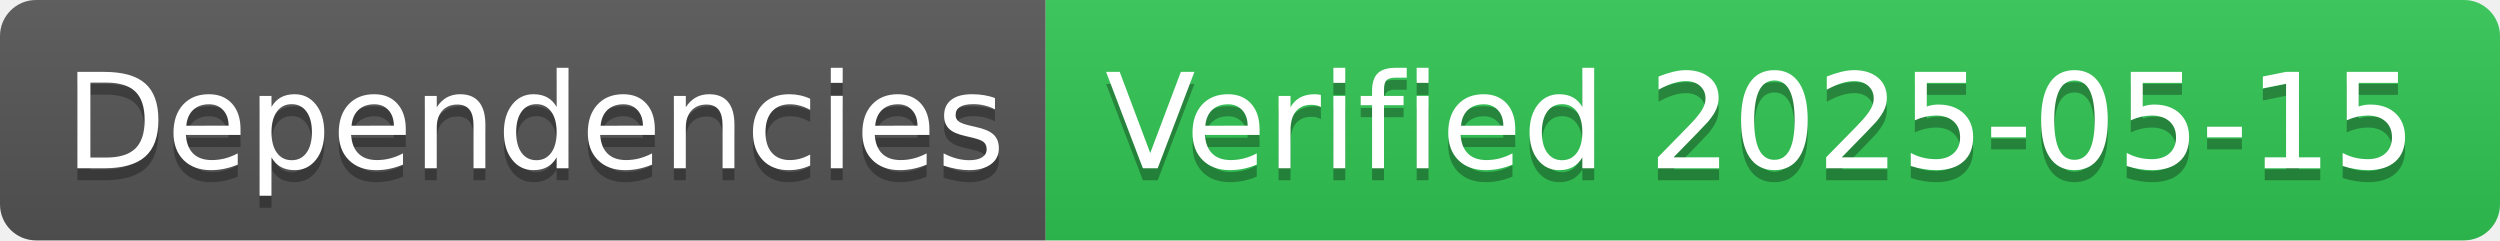
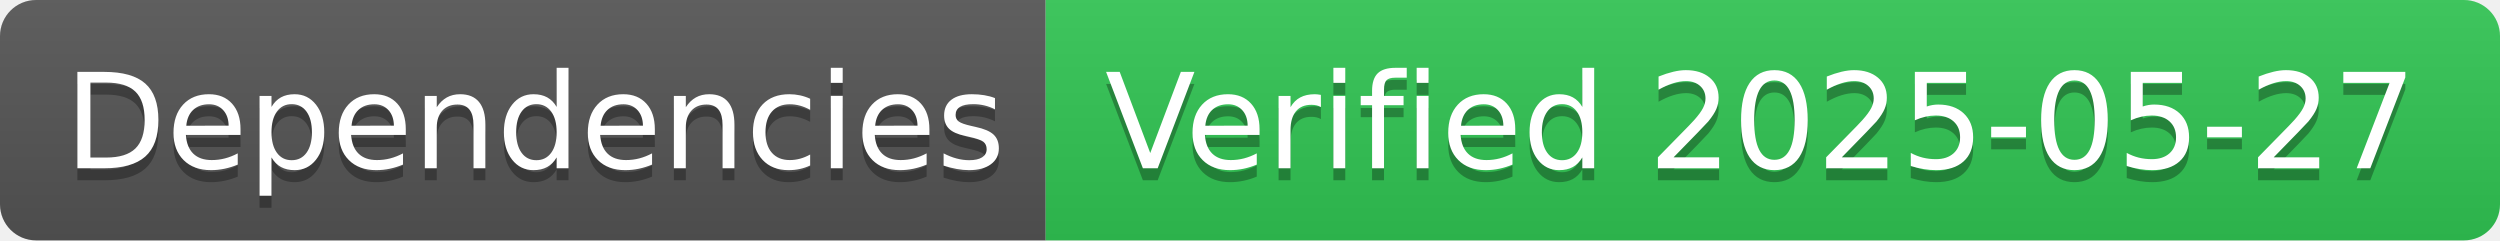
- <svg xmlns="http://www.w3.org/2000/svg" width="208" height="20" role="img" aria-label="Dependencies: Verified 2025-05-15">
+ <svg xmlns="http://www.w3.org/2000/svg" width="208" height="20" role="img" aria-label="Dependencies: Verified 2025-05-27">
  <linearGradient id="s" x2="0" y2="100%">
    <stop offset="0" stop-color="#bbb" stop-opacity=".1" />
    <stop offset="1" stop-opacity=".1" />
  </linearGradient>
  <clipPath id="r">
    <rect width="208" height="20" rx="3" fill="#fff" />
  </clipPath>
  <g clip-path="url(#r)">
    <rect width="87" height="20" fill="#555" />
    <rect x="87" width="121" height="20" fill="#31c653" />
    <rect width="208" height="20" fill="url(#s)" />
  </g>
  <g fill="#fff" text-anchor="middle" font-family="Verdana,Geneva,DejaVu Sans,sans-serif" text-rendering="geometricPrecision" font-size="110">
    <text aria-hidden="true" x="445" y="150" fill="#010101" fill-opacity=".3" transform="scale(.1)" textLength="770">Dependencies</text>
    <text x="445" y="140" transform="scale(.1)" fill="#fff" textLength="770">Dependencies</text>
-     <text aria-hidden="true" x="1465" y="150" fill="#010101" fill-opacity=".3" transform="scale(.1)" textLength="1110">Verified 2025-05-15</text>
-     <text x="1465" y="140" transform="scale(.1)" fill="#fff" textLength="1110">Verified 2025-05-15</text>
+     <text aria-hidden="true" x="1465" y="150" fill="#010101" fill-opacity=".3" transform="scale(.1)" textLength="1110">Verified 2025-05-27</text>
+     <text x="1465" y="140" transform="scale(.1)" fill="#fff" textLength="1110">Verified 2025-05-27</text>
  </g>
</svg>
